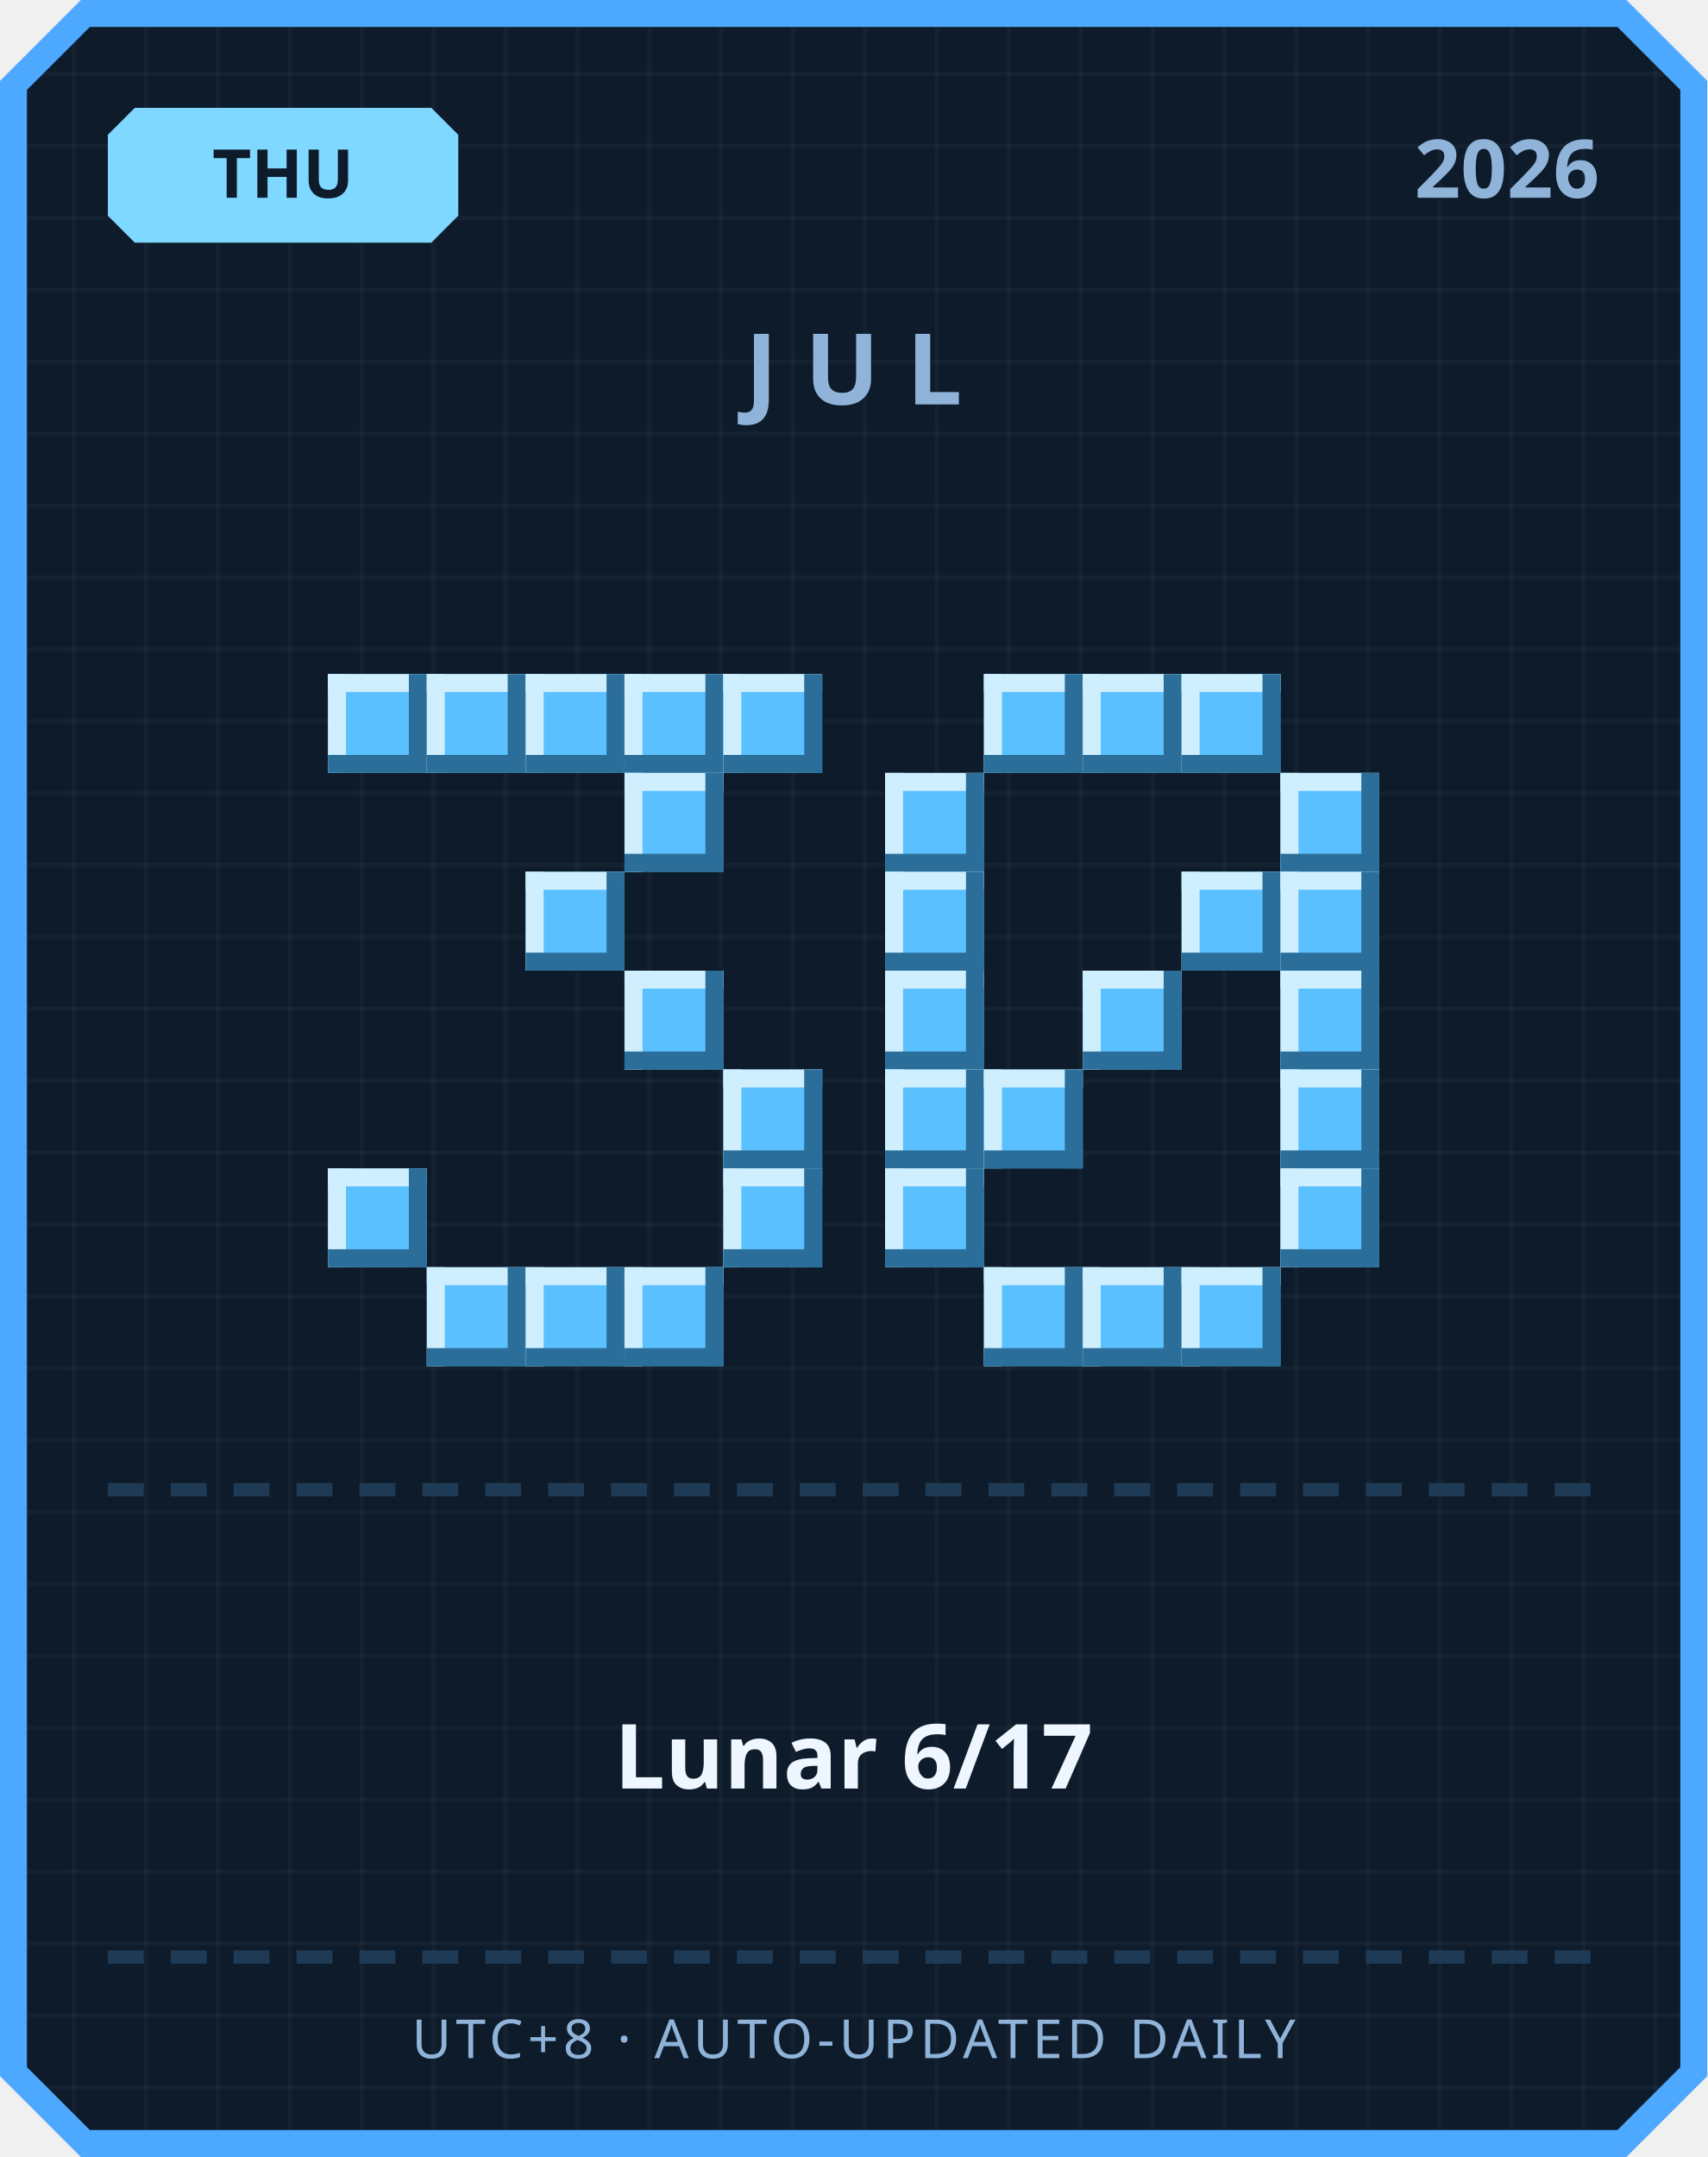
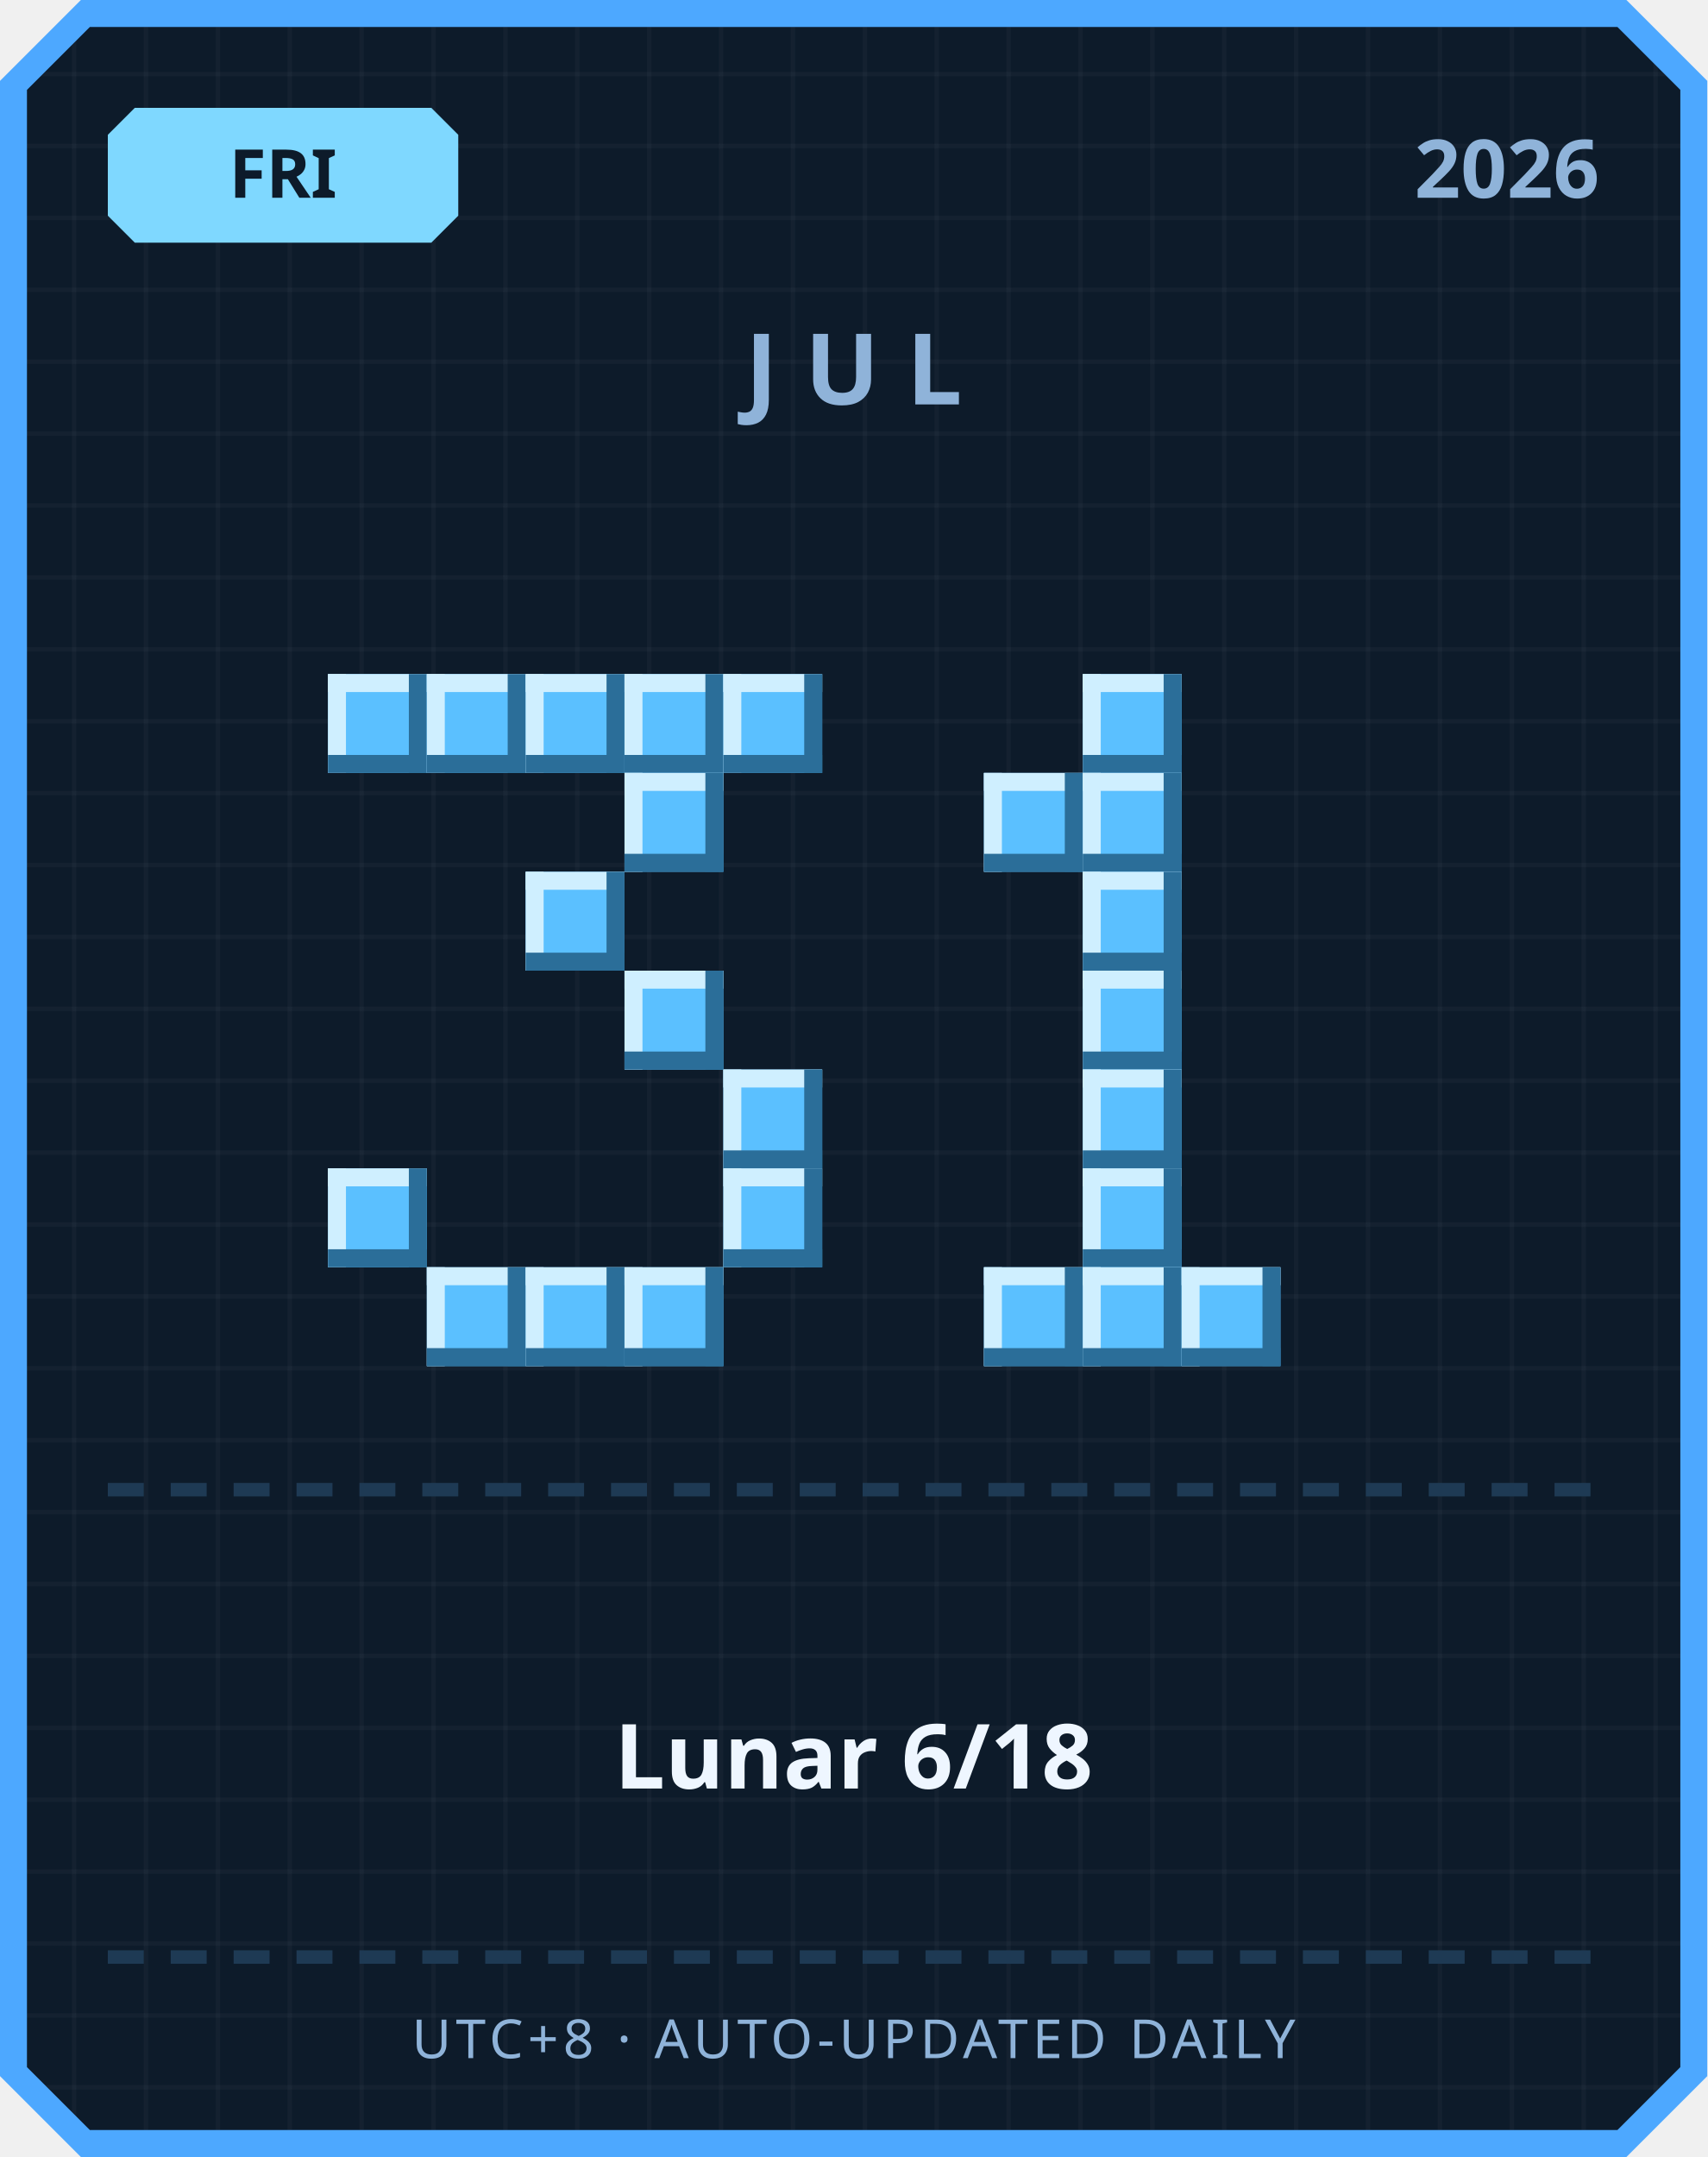
<svg xmlns="http://www.w3.org/2000/svg" width="380" height="480" viewBox="0 0 380 480">
  <defs>
    <pattern id="grid" width="16" height="16" patternUnits="userSpaceOnUse">
      <rect width="16" height="16" fill="#0d1b2a" />
      <rect width="1" height="16" fill="#ffffff" opacity="0.03" />
      <rect width="16" height="1" fill="#ffffff" opacity="0.03" />
    </pattern>
  </defs>
  <path d="M 18,0 L 362,0 L 380,18 L 380,462 L 362,480 L 18,480 L 0,462 L 0,18 Z" fill="#4da8ff" />
  <path d="M 20,6 L 360,6 L 374,20 L 374,460 L 360,474 L 20,474 L 6,460 L 6,20 Z" fill="url(#grid)" />
  <path d="M 30,24 L 96,24 L 102,30 L 102,48 L 96,54 L 30,54 L 24,48 L 24,30 Z" fill="#7fd8ff" />
-   <text x="63" y="44" text-anchor="middle" font-family="'Segoe UI', sans-serif" font-size="15" font-weight="700" fill="#0d1b2a">THU</text>
+   <text x="63" y="44" text-anchor="middle" font-family="'Segoe UI', sans-serif" font-size="15" font-weight="700" fill="#0d1b2a">FRI</text>
  <text x="356" y="44" text-anchor="end" font-family="'Segoe UI', sans-serif" font-size="18" font-weight="700" fill="#8fb3d9">2026</text>
  <text x="190" y="90" text-anchor="middle" font-family="'Segoe UI', sans-serif" font-size="22" font-weight="700" letter-spacing="6" fill="#8fb3d9">JUL</text>
  <rect x="73" y="150" width="22" height="22" fill="#5bc0ff" />
  <rect x="73" y="150" width="22" height="4" fill="#cfefff" />
  <rect x="73" y="150" width="4" height="22" fill="#cfefff" />
  <rect x="73" y="168" width="22" height="4" fill="#2b6e99" />
  <rect x="91" y="150" width="4" height="22" fill="#2b6e99" />
  <rect x="95" y="150" width="22" height="22" fill="#5bc0ff" />
  <rect x="95" y="150" width="22" height="4" fill="#cfefff" />
  <rect x="95" y="150" width="4" height="22" fill="#cfefff" />
  <rect x="95" y="168" width="22" height="4" fill="#2b6e99" />
  <rect x="113" y="150" width="4" height="22" fill="#2b6e99" />
  <rect x="117" y="150" width="22" height="22" fill="#5bc0ff" />
  <rect x="117" y="150" width="22" height="4" fill="#cfefff" />
  <rect x="117" y="150" width="4" height="22" fill="#cfefff" />
  <rect x="117" y="168" width="22" height="4" fill="#2b6e99" />
  <rect x="135" y="150" width="4" height="22" fill="#2b6e99" />
  <rect x="139" y="150" width="22" height="22" fill="#5bc0ff" />
  <rect x="139" y="150" width="22" height="4" fill="#cfefff" />
  <rect x="139" y="150" width="4" height="22" fill="#cfefff" />
  <rect x="139" y="168" width="22" height="4" fill="#2b6e99" />
  <rect x="157" y="150" width="4" height="22" fill="#2b6e99" />
  <rect x="161" y="150" width="22" height="22" fill="#5bc0ff" />
  <rect x="161" y="150" width="22" height="4" fill="#cfefff" />
  <rect x="161" y="150" width="4" height="22" fill="#cfefff" />
  <rect x="161" y="168" width="22" height="4" fill="#2b6e99" />
  <rect x="179" y="150" width="4" height="22" fill="#2b6e99" />
  <rect x="139" y="172" width="22" height="22" fill="#5bc0ff" />
  <rect x="139" y="172" width="22" height="4" fill="#cfefff" />
  <rect x="139" y="172" width="4" height="22" fill="#cfefff" />
  <rect x="139" y="190" width="22" height="4" fill="#2b6e99" />
  <rect x="157" y="172" width="4" height="22" fill="#2b6e99" />
  <rect x="117" y="194" width="22" height="22" fill="#5bc0ff" />
  <rect x="117" y="194" width="22" height="4" fill="#cfefff" />
  <rect x="117" y="194" width="4" height="22" fill="#cfefff" />
  <rect x="117" y="212" width="22" height="4" fill="#2b6e99" />
  <rect x="135" y="194" width="4" height="22" fill="#2b6e99" />
  <rect x="139" y="216" width="22" height="22" fill="#5bc0ff" />
  <rect x="139" y="216" width="22" height="4" fill="#cfefff" />
  <rect x="139" y="216" width="4" height="22" fill="#cfefff" />
  <rect x="139" y="234" width="22" height="4" fill="#2b6e99" />
  <rect x="157" y="216" width="4" height="22" fill="#2b6e99" />
  <rect x="161" y="238" width="22" height="22" fill="#5bc0ff" />
  <rect x="161" y="238" width="22" height="4" fill="#cfefff" />
  <rect x="161" y="238" width="4" height="22" fill="#cfefff" />
  <rect x="161" y="256" width="22" height="4" fill="#2b6e99" />
  <rect x="179" y="238" width="4" height="22" fill="#2b6e99" />
  <rect x="73" y="260" width="22" height="22" fill="#5bc0ff" />
  <rect x="73" y="260" width="22" height="4" fill="#cfefff" />
  <rect x="73" y="260" width="4" height="22" fill="#cfefff" />
  <rect x="73" y="278" width="22" height="4" fill="#2b6e99" />
  <rect x="91" y="260" width="4" height="22" fill="#2b6e99" />
  <rect x="161" y="260" width="22" height="22" fill="#5bc0ff" />
  <rect x="161" y="260" width="22" height="4" fill="#cfefff" />
  <rect x="161" y="260" width="4" height="22" fill="#cfefff" />
  <rect x="161" y="278" width="22" height="4" fill="#2b6e99" />
  <rect x="179" y="260" width="4" height="22" fill="#2b6e99" />
  <rect x="95" y="282" width="22" height="22" fill="#5bc0ff" />
  <rect x="95" y="282" width="22" height="4" fill="#cfefff" />
  <rect x="95" y="282" width="4" height="22" fill="#cfefff" />
  <rect x="95" y="300" width="22" height="4" fill="#2b6e99" />
  <rect x="113" y="282" width="4" height="22" fill="#2b6e99" />
  <rect x="117" y="282" width="22" height="22" fill="#5bc0ff" />
  <rect x="117" y="282" width="22" height="4" fill="#cfefff" />
  <rect x="117" y="282" width="4" height="22" fill="#cfefff" />
  <rect x="117" y="300" width="22" height="4" fill="#2b6e99" />
  <rect x="135" y="282" width="4" height="22" fill="#2b6e99" />
  <rect x="139" y="282" width="22" height="22" fill="#5bc0ff" />
  <rect x="139" y="282" width="22" height="4" fill="#cfefff" />
  <rect x="139" y="282" width="4" height="22" fill="#cfefff" />
  <rect x="139" y="300" width="22" height="4" fill="#2b6e99" />
  <rect x="157" y="282" width="4" height="22" fill="#2b6e99" />
-   <rect x="219" y="150" width="22" height="22" fill="#5bc0ff" />
-   <rect x="219" y="150" width="22" height="4" fill="#cfefff" />
-   <rect x="219" y="150" width="4" height="22" fill="#cfefff" />
-   <rect x="219" y="168" width="22" height="4" fill="#2b6e99" />
-   <rect x="237" y="150" width="4" height="22" fill="#2b6e99" />
  <rect x="241" y="150" width="22" height="22" fill="#5bc0ff" />
  <rect x="241" y="150" width="22" height="4" fill="#cfefff" />
  <rect x="241" y="150" width="4" height="22" fill="#cfefff" />
  <rect x="241" y="168" width="22" height="4" fill="#2b6e99" />
  <rect x="259" y="150" width="4" height="22" fill="#2b6e99" />
-   <rect x="263" y="150" width="22" height="22" fill="#5bc0ff" />
-   <rect x="263" y="150" width="22" height="4" fill="#cfefff" />
-   <rect x="263" y="150" width="4" height="22" fill="#cfefff" />
-   <rect x="263" y="168" width="22" height="4" fill="#2b6e99" />
-   <rect x="281" y="150" width="4" height="22" fill="#2b6e99" />
-   <rect x="197" y="172" width="22" height="22" fill="#5bc0ff" />
-   <rect x="197" y="172" width="22" height="4" fill="#cfefff" />
-   <rect x="197" y="172" width="4" height="22" fill="#cfefff" />
-   <rect x="197" y="190" width="22" height="4" fill="#2b6e99" />
-   <rect x="215" y="172" width="4" height="22" fill="#2b6e99" />
-   <rect x="285" y="172" width="22" height="22" fill="#5bc0ff" />
-   <rect x="285" y="172" width="22" height="4" fill="#cfefff" />
-   <rect x="285" y="172" width="4" height="22" fill="#cfefff" />
-   <rect x="285" y="190" width="22" height="4" fill="#2b6e99" />
-   <rect x="303" y="172" width="4" height="22" fill="#2b6e99" />
-   <rect x="197" y="194" width="22" height="22" fill="#5bc0ff" />
-   <rect x="197" y="194" width="22" height="4" fill="#cfefff" />
-   <rect x="197" y="194" width="4" height="22" fill="#cfefff" />
-   <rect x="197" y="212" width="22" height="4" fill="#2b6e99" />
-   <rect x="215" y="194" width="4" height="22" fill="#2b6e99" />
-   <rect x="263" y="194" width="22" height="22" fill="#5bc0ff" />
-   <rect x="263" y="194" width="22" height="4" fill="#cfefff" />
-   <rect x="263" y="194" width="4" height="22" fill="#cfefff" />
-   <rect x="263" y="212" width="22" height="4" fill="#2b6e99" />
-   <rect x="281" y="194" width="4" height="22" fill="#2b6e99" />
-   <rect x="285" y="194" width="22" height="22" fill="#5bc0ff" />
-   <rect x="285" y="194" width="22" height="4" fill="#cfefff" />
-   <rect x="285" y="194" width="4" height="22" fill="#cfefff" />
-   <rect x="285" y="212" width="22" height="4" fill="#2b6e99" />
-   <rect x="303" y="194" width="4" height="22" fill="#2b6e99" />
-   <rect x="197" y="216" width="22" height="22" fill="#5bc0ff" />
-   <rect x="197" y="216" width="22" height="4" fill="#cfefff" />
-   <rect x="197" y="216" width="4" height="22" fill="#cfefff" />
-   <rect x="197" y="234" width="22" height="4" fill="#2b6e99" />
-   <rect x="215" y="216" width="4" height="22" fill="#2b6e99" />
+   <rect x="219" y="172" width="22" height="22" fill="#5bc0ff" />
+   <rect x="219" y="172" width="22" height="4" fill="#cfefff" />
+   <rect x="219" y="172" width="4" height="22" fill="#cfefff" />
+   <rect x="219" y="190" width="22" height="4" fill="#2b6e99" />
+   <rect x="237" y="172" width="4" height="22" fill="#2b6e99" />
+   <rect x="241" y="172" width="22" height="22" fill="#5bc0ff" />
+   <rect x="241" y="172" width="22" height="4" fill="#cfefff" />
+   <rect x="241" y="172" width="4" height="22" fill="#cfefff" />
+   <rect x="241" y="190" width="22" height="4" fill="#2b6e99" />
+   <rect x="259" y="172" width="4" height="22" fill="#2b6e99" />
+   <rect x="241" y="194" width="22" height="22" fill="#5bc0ff" />
+   <rect x="241" y="194" width="22" height="4" fill="#cfefff" />
+   <rect x="241" y="194" width="4" height="22" fill="#cfefff" />
+   <rect x="241" y="212" width="22" height="4" fill="#2b6e99" />
+   <rect x="259" y="194" width="4" height="22" fill="#2b6e99" />
  <rect x="241" y="216" width="22" height="22" fill="#5bc0ff" />
  <rect x="241" y="216" width="22" height="4" fill="#cfefff" />
  <rect x="241" y="216" width="4" height="22" fill="#cfefff" />
  <rect x="241" y="234" width="22" height="4" fill="#2b6e99" />
  <rect x="259" y="216" width="4" height="22" fill="#2b6e99" />
-   <rect x="285" y="216" width="22" height="22" fill="#5bc0ff" />
-   <rect x="285" y="216" width="22" height="4" fill="#cfefff" />
-   <rect x="285" y="216" width="4" height="22" fill="#cfefff" />
-   <rect x="285" y="234" width="22" height="4" fill="#2b6e99" />
-   <rect x="303" y="216" width="4" height="22" fill="#2b6e99" />
-   <rect x="197" y="238" width="22" height="22" fill="#5bc0ff" />
-   <rect x="197" y="238" width="22" height="4" fill="#cfefff" />
-   <rect x="197" y="238" width="4" height="22" fill="#cfefff" />
-   <rect x="197" y="256" width="22" height="4" fill="#2b6e99" />
-   <rect x="215" y="238" width="4" height="22" fill="#2b6e99" />
-   <rect x="219" y="238" width="22" height="22" fill="#5bc0ff" />
-   <rect x="219" y="238" width="22" height="4" fill="#cfefff" />
-   <rect x="219" y="238" width="4" height="22" fill="#cfefff" />
-   <rect x="219" y="256" width="22" height="4" fill="#2b6e99" />
-   <rect x="237" y="238" width="4" height="22" fill="#2b6e99" />
-   <rect x="285" y="238" width="22" height="22" fill="#5bc0ff" />
-   <rect x="285" y="238" width="22" height="4" fill="#cfefff" />
-   <rect x="285" y="238" width="4" height="22" fill="#cfefff" />
-   <rect x="285" y="256" width="22" height="4" fill="#2b6e99" />
-   <rect x="303" y="238" width="4" height="22" fill="#2b6e99" />
-   <rect x="197" y="260" width="22" height="22" fill="#5bc0ff" />
-   <rect x="197" y="260" width="22" height="4" fill="#cfefff" />
-   <rect x="197" y="260" width="4" height="22" fill="#cfefff" />
-   <rect x="197" y="278" width="22" height="4" fill="#2b6e99" />
-   <rect x="215" y="260" width="4" height="22" fill="#2b6e99" />
-   <rect x="285" y="260" width="22" height="22" fill="#5bc0ff" />
-   <rect x="285" y="260" width="22" height="4" fill="#cfefff" />
-   <rect x="285" y="260" width="4" height="22" fill="#cfefff" />
-   <rect x="285" y="278" width="22" height="4" fill="#2b6e99" />
-   <rect x="303" y="260" width="4" height="22" fill="#2b6e99" />
+   <rect x="241" y="238" width="22" height="22" fill="#5bc0ff" />
+   <rect x="241" y="238" width="22" height="4" fill="#cfefff" />
+   <rect x="241" y="238" width="4" height="22" fill="#cfefff" />
+   <rect x="241" y="256" width="22" height="4" fill="#2b6e99" />
+   <rect x="259" y="238" width="4" height="22" fill="#2b6e99" />
+   <rect x="241" y="260" width="22" height="22" fill="#5bc0ff" />
+   <rect x="241" y="260" width="22" height="4" fill="#cfefff" />
+   <rect x="241" y="260" width="4" height="22" fill="#cfefff" />
+   <rect x="241" y="278" width="22" height="4" fill="#2b6e99" />
+   <rect x="259" y="260" width="4" height="22" fill="#2b6e99" />
  <rect x="219" y="282" width="22" height="22" fill="#5bc0ff" />
  <rect x="219" y="282" width="22" height="4" fill="#cfefff" />
  <rect x="219" y="282" width="4" height="22" fill="#cfefff" />
  <rect x="219" y="300" width="22" height="4" fill="#2b6e99" />
  <rect x="237" y="282" width="4" height="22" fill="#2b6e99" />
  <rect x="241" y="282" width="22" height="22" fill="#5bc0ff" />
  <rect x="241" y="282" width="22" height="4" fill="#cfefff" />
  <rect x="241" y="282" width="4" height="22" fill="#cfefff" />
  <rect x="241" y="300" width="22" height="4" fill="#2b6e99" />
  <rect x="259" y="282" width="4" height="22" fill="#2b6e99" />
  <rect x="263" y="282" width="22" height="22" fill="#5bc0ff" />
  <rect x="263" y="282" width="22" height="4" fill="#cfefff" />
  <rect x="263" y="282" width="4" height="22" fill="#cfefff" />
  <rect x="263" y="300" width="22" height="4" fill="#2b6e99" />
  <rect x="281" y="282" width="4" height="22" fill="#2b6e99" />
  <rect x="24" y="330" width="8" height="3" fill="#1e3a54" />
  <rect x="38" y="330" width="8" height="3" fill="#1e3a54" />
  <rect x="52" y="330" width="8" height="3" fill="#1e3a54" />
  <rect x="66" y="330" width="8" height="3" fill="#1e3a54" />
  <rect x="80" y="330" width="8" height="3" fill="#1e3a54" />
  <rect x="94" y="330" width="8" height="3" fill="#1e3a54" />
  <rect x="108" y="330" width="8" height="3" fill="#1e3a54" />
  <rect x="122" y="330" width="8" height="3" fill="#1e3a54" />
  <rect x="136" y="330" width="8" height="3" fill="#1e3a54" />
  <rect x="150" y="330" width="8" height="3" fill="#1e3a54" />
  <rect x="164" y="330" width="8" height="3" fill="#1e3a54" />
  <rect x="178" y="330" width="8" height="3" fill="#1e3a54" />
  <rect x="192" y="330" width="8" height="3" fill="#1e3a54" />
  <rect x="206" y="330" width="8" height="3" fill="#1e3a54" />
  <rect x="220" y="330" width="8" height="3" fill="#1e3a54" />
  <rect x="234" y="330" width="8" height="3" fill="#1e3a54" />
  <rect x="248" y="330" width="8" height="3" fill="#1e3a54" />
  <rect x="262" y="330" width="8" height="3" fill="#1e3a54" />
  <rect x="276" y="330" width="8" height="3" fill="#1e3a54" />
  <rect x="290" y="330" width="8" height="3" fill="#1e3a54" />
  <rect x="304" y="330" width="8" height="3" fill="#1e3a54" />
  <rect x="318" y="330" width="8" height="3" fill="#1e3a54" />
  <rect x="332" y="330" width="8" height="3" fill="#1e3a54" />
  <rect x="346" y="330" width="8" height="3" fill="#1e3a54" />
-   <text x="190" y="398" text-anchor="middle" font-family="'Segoe UI', 'Microsoft JhengHei', sans-serif" font-size="20" font-weight="700" fill="#eef6ff">Lunar 6/17</text>
+   <text x="190" y="398" text-anchor="middle" font-family="'Segoe UI', 'Microsoft JhengHei', sans-serif" font-size="20" font-weight="700" fill="#eef6ff">Lunar 6/18</text>
  <rect x="24" y="434" width="8" height="3" fill="#1e3a54" />
  <rect x="38" y="434" width="8" height="3" fill="#1e3a54" />
  <rect x="52" y="434" width="8" height="3" fill="#1e3a54" />
  <rect x="66" y="434" width="8" height="3" fill="#1e3a54" />
  <rect x="80" y="434" width="8" height="3" fill="#1e3a54" />
  <rect x="94" y="434" width="8" height="3" fill="#1e3a54" />
  <rect x="108" y="434" width="8" height="3" fill="#1e3a54" />
  <rect x="122" y="434" width="8" height="3" fill="#1e3a54" />
  <rect x="136" y="434" width="8" height="3" fill="#1e3a54" />
  <rect x="150" y="434" width="8" height="3" fill="#1e3a54" />
  <rect x="164" y="434" width="8" height="3" fill="#1e3a54" />
  <rect x="178" y="434" width="8" height="3" fill="#1e3a54" />
  <rect x="192" y="434" width="8" height="3" fill="#1e3a54" />
  <rect x="206" y="434" width="8" height="3" fill="#1e3a54" />
  <rect x="220" y="434" width="8" height="3" fill="#1e3a54" />
  <rect x="234" y="434" width="8" height="3" fill="#1e3a54" />
  <rect x="248" y="434" width="8" height="3" fill="#1e3a54" />
  <rect x="262" y="434" width="8" height="3" fill="#1e3a54" />
  <rect x="276" y="434" width="8" height="3" fill="#1e3a54" />
  <rect x="290" y="434" width="8" height="3" fill="#1e3a54" />
  <rect x="304" y="434" width="8" height="3" fill="#1e3a54" />
  <rect x="318" y="434" width="8" height="3" fill="#1e3a54" />
  <rect x="332" y="434" width="8" height="3" fill="#1e3a54" />
  <rect x="346" y="434" width="8" height="3" fill="#1e3a54" />
  <text x="190" y="458" text-anchor="middle" font-family="'Segoe UI', sans-serif" font-size="12" letter-spacing="1" fill="#8fb3d9">UTC+8 · AUTO-UPDATED DAILY</text>
</svg>
